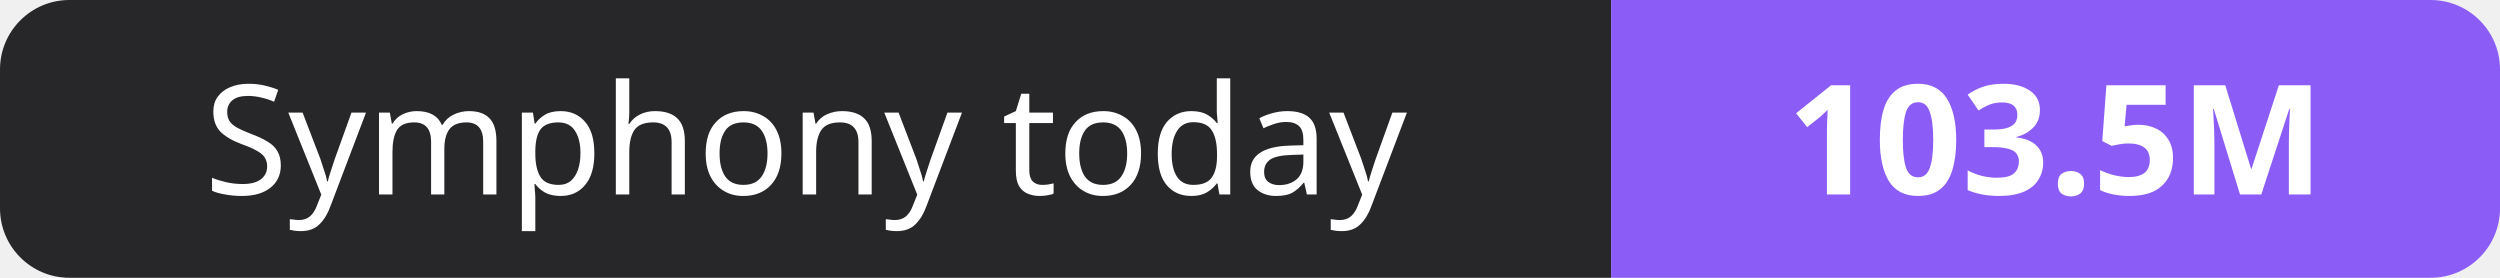
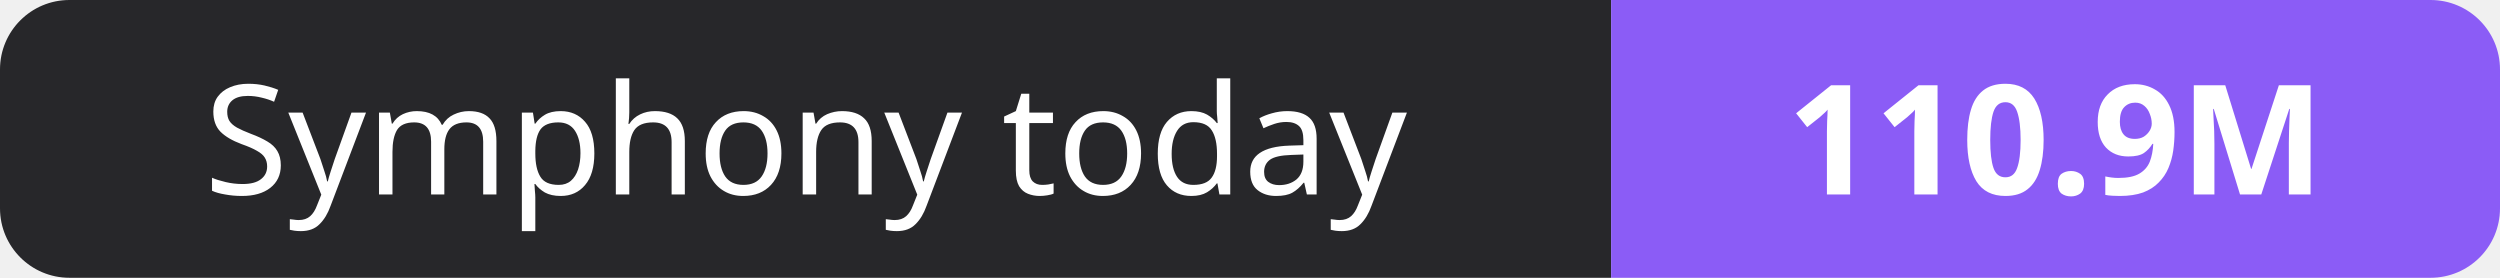
- <svg xmlns="http://www.w3.org/2000/svg" width="180" height="20" role="img" aria-label="Symphony today: 103.5M">
+ <svg xmlns="http://www.w3.org/2000/svg" width="180" height="20" role="img" aria-label="Symphony today: 110.9M">
  <clipPath id="r">
    <rect width="180" height="20" rx="5" fill="#fff" />
  </clipPath>
  <g clip-path="url(#r)">
    <rect width="116" height="20" fill="#27272a" />
    <rect x="116" width="64" height="20" fill="#8b5cf6" />
  </g>
  <g fill="#fff" text-anchor="middle" font-family="Verdana,Geneva,sans-serif" font-size="11">
    <text x="58.0" y="14">Symphony today</text>
-     <text x="148.0" y="14" font-weight="700">103.5M</text>
+     <text x="148.0" y="14" font-weight="700">110.9M</text>
  </g>
</svg>
